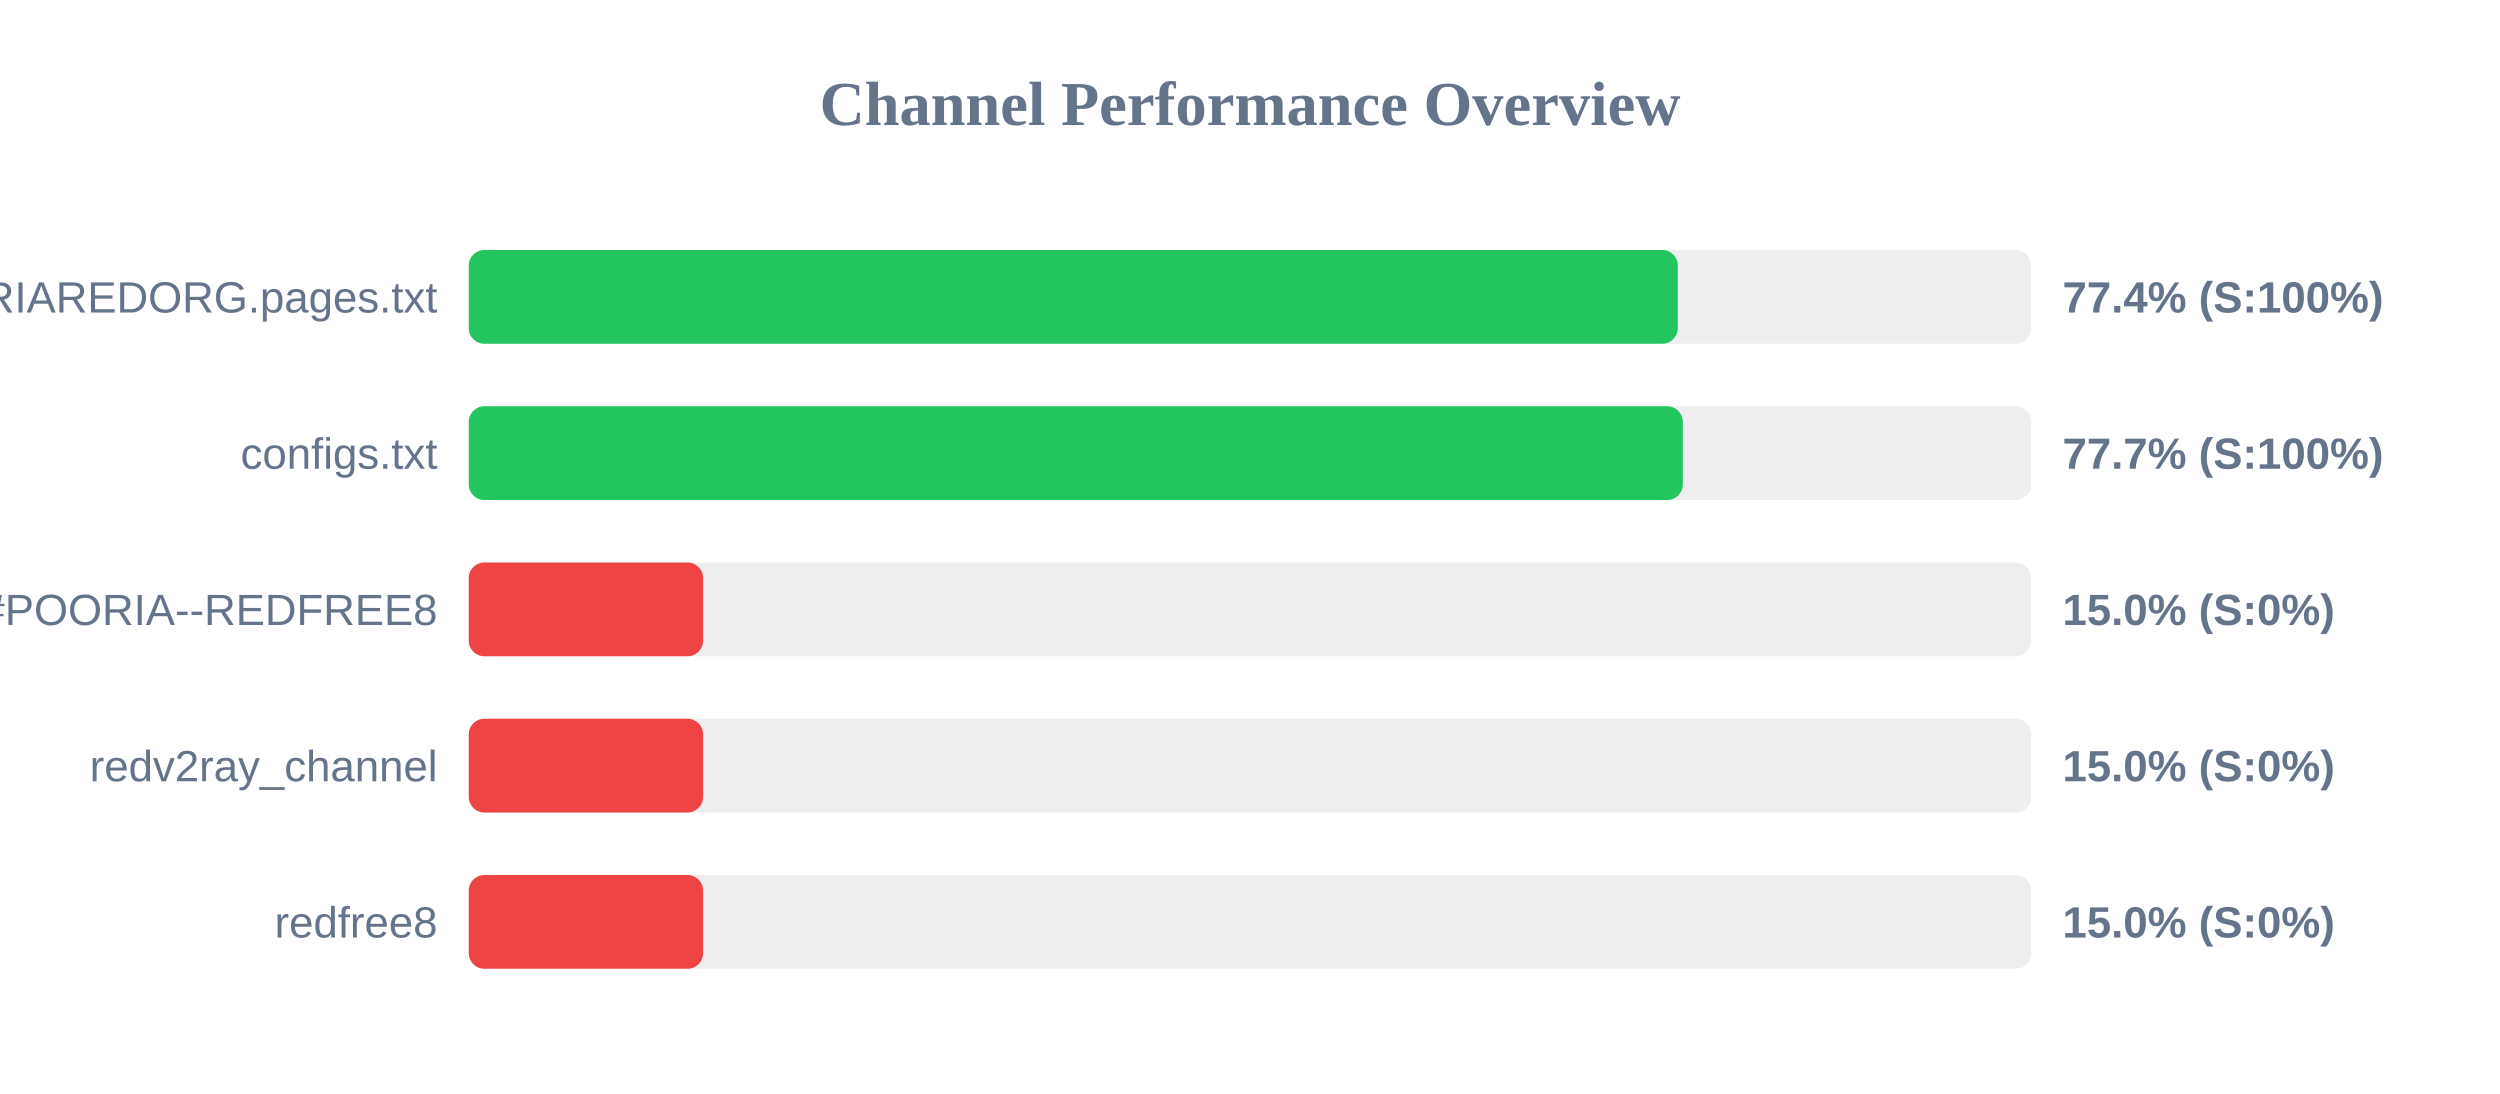
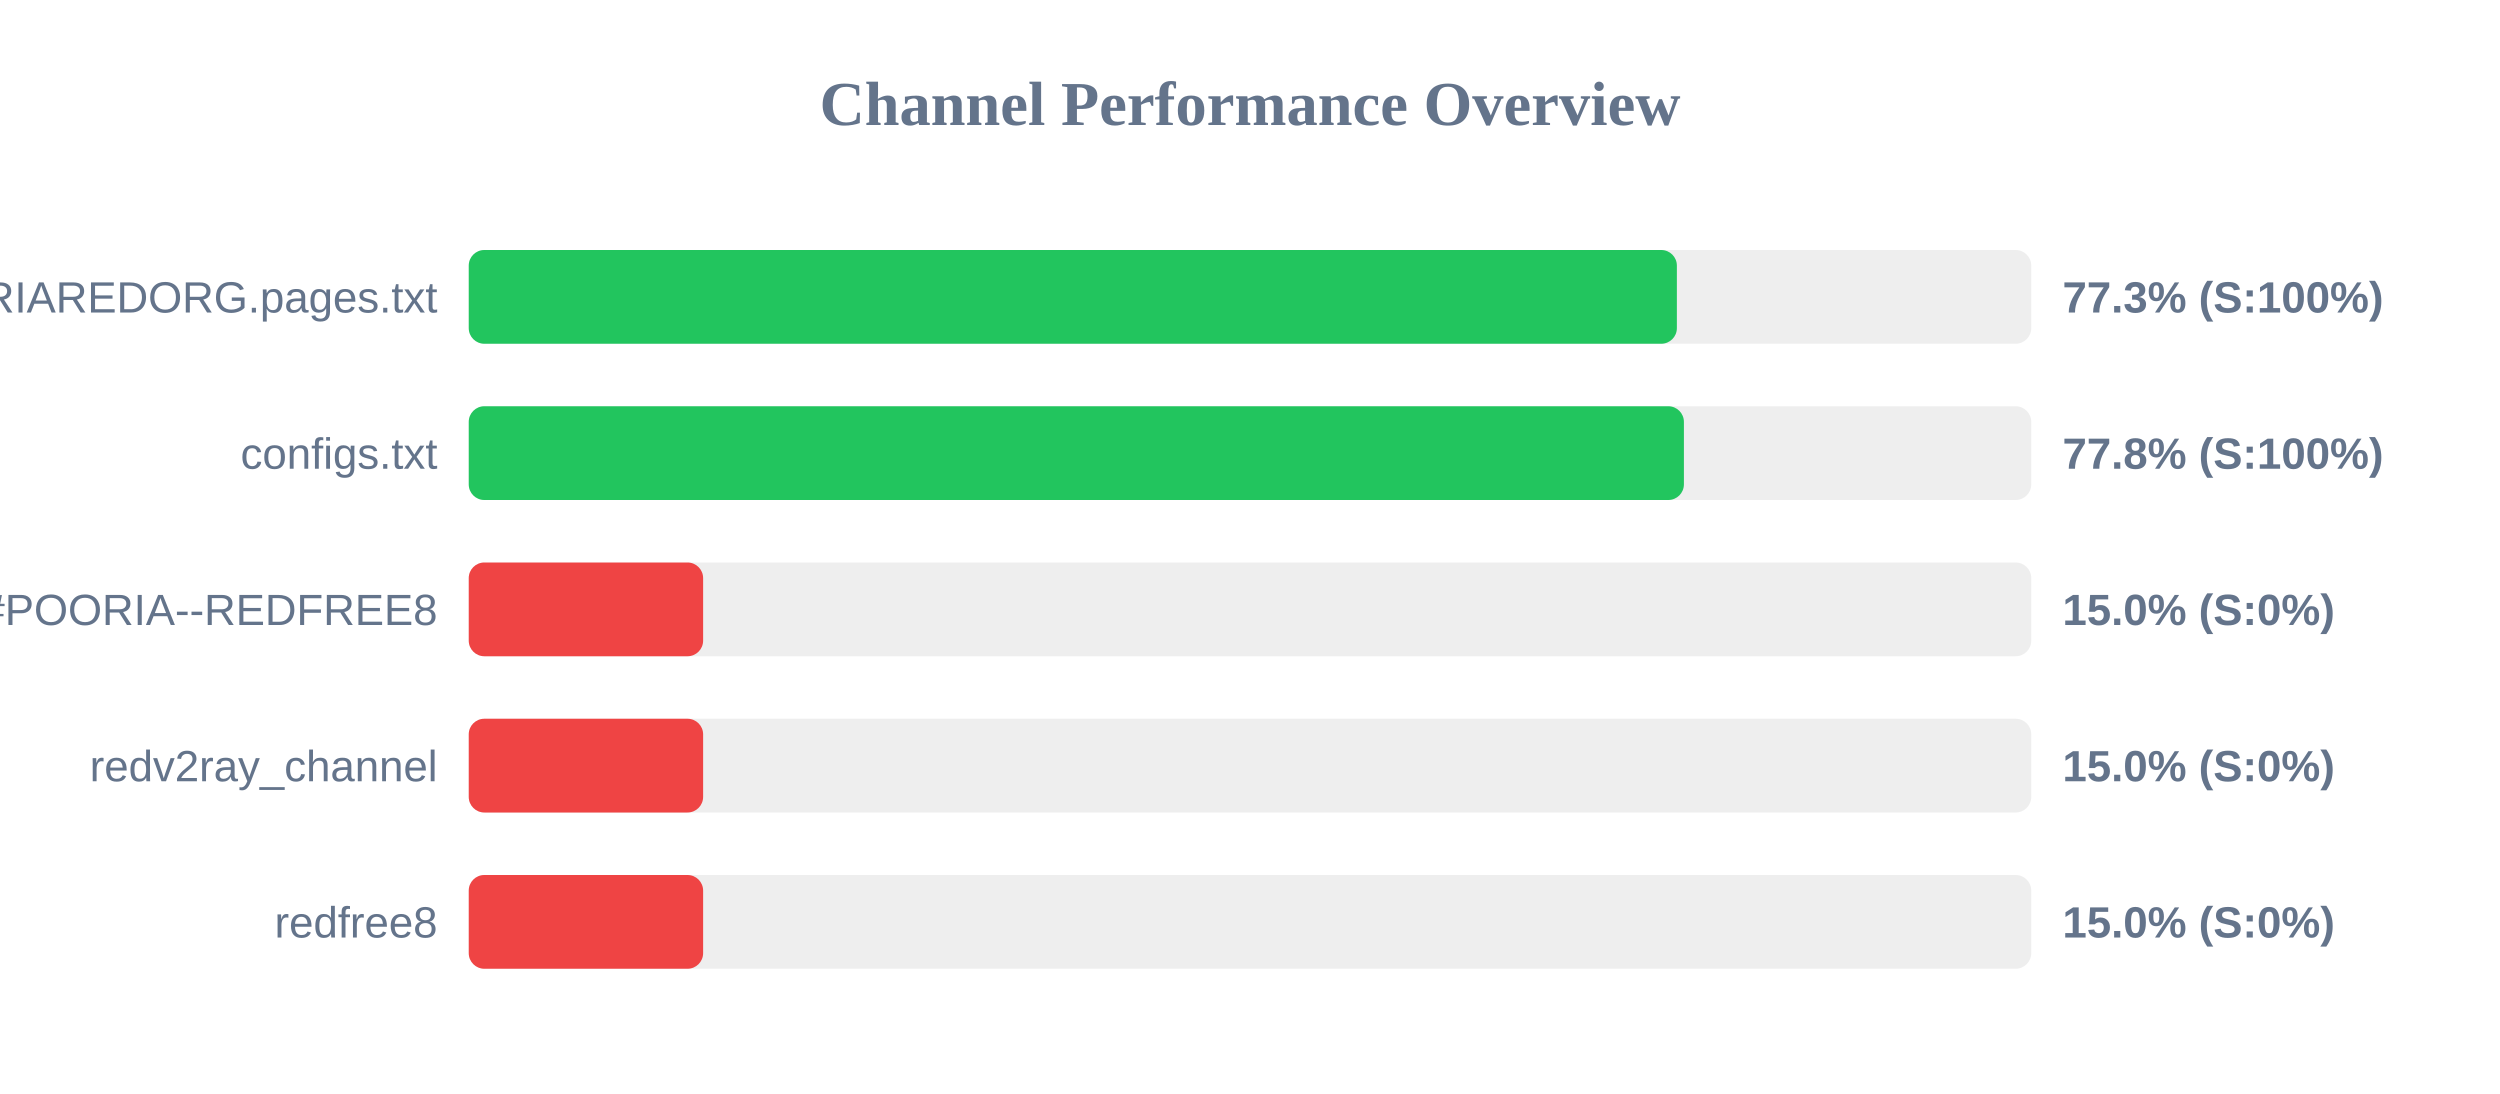
<svg xmlns="http://www.w3.org/2000/svg" width="800" height="350" version="1.1">
  <style>
        .row { font: 14px Arial; fill: #64748b; }
        .score { font: bold 14px Arial; fill: #64748b; }
    </style>
  <text x="400" y="40" text-anchor="middle" font-size="20px" font-weight="bold" fill="#64748b">Channel Performance Overview</text>
  <rect x="150" y="80" width="500" height="30" fill="#eee" rx="5" />
-   <rect x="150" y="80" width="386.9" height="30" fill="#22c55e" rx="5" />
+   <rect x="150" y="80" width="386.6" height="30" fill="#22c55e" rx="5" />
  <text x="140" y="100" text-anchor="end" class="row">POORIAREDORG.pages.txt</text>
-   <text x="660" y="100" text-anchor="start" class="score">77.4% (S:100%)</text>
+   <text x="660" y="100" text-anchor="start" class="score">77.3% (S:100%)</text>
  <rect x="150" y="130" width="500" height="30" fill="#eee" rx="5" />
-   <rect x="150" y="130" width="388.5" height="30" fill="#22c55e" rx="5" />
+   <rect x="150" y="130" width="388.85" height="30" fill="#22c55e" rx="5" />
  <text x="140" y="150" text-anchor="end" class="row">configs.txt</text>
-   <text x="660" y="150" text-anchor="start" class="score">77.7% (S:100%)</text>
+   <text x="660" y="150" text-anchor="start" class="score">77.8% (S:100%)</text>
  <rect x="150" y="180" width="500" height="30" fill="#eee" rx="5" />
  <rect x="150" y="180" width="75.0" height="30" fill="#ef4444" rx="5" />
  <text x="140" y="200" text-anchor="end" class="row">POORIA--REDFREE8.txt#POORIA--REDFREE8</text>
  <text x="660" y="200" text-anchor="start" class="score">15.0% (S:0%)</text>
  <rect x="150" y="230" width="500" height="30" fill="#eee" rx="5" />
  <rect x="150" y="230" width="75.0" height="30" fill="#ef4444" rx="5" />
  <text x="140" y="250" text-anchor="end" class="row">redv2ray_channel</text>
  <text x="660" y="250" text-anchor="start" class="score">15.0% (S:0%)</text>
  <rect x="150" y="280" width="500" height="30" fill="#eee" rx="5" />
  <rect x="150" y="280" width="75.0" height="30" fill="#ef4444" rx="5" />
  <text x="140" y="300" text-anchor="end" class="row">redfree8</text>
  <text x="660" y="300" text-anchor="start" class="score">15.0% (S:0%)</text>
</svg>
